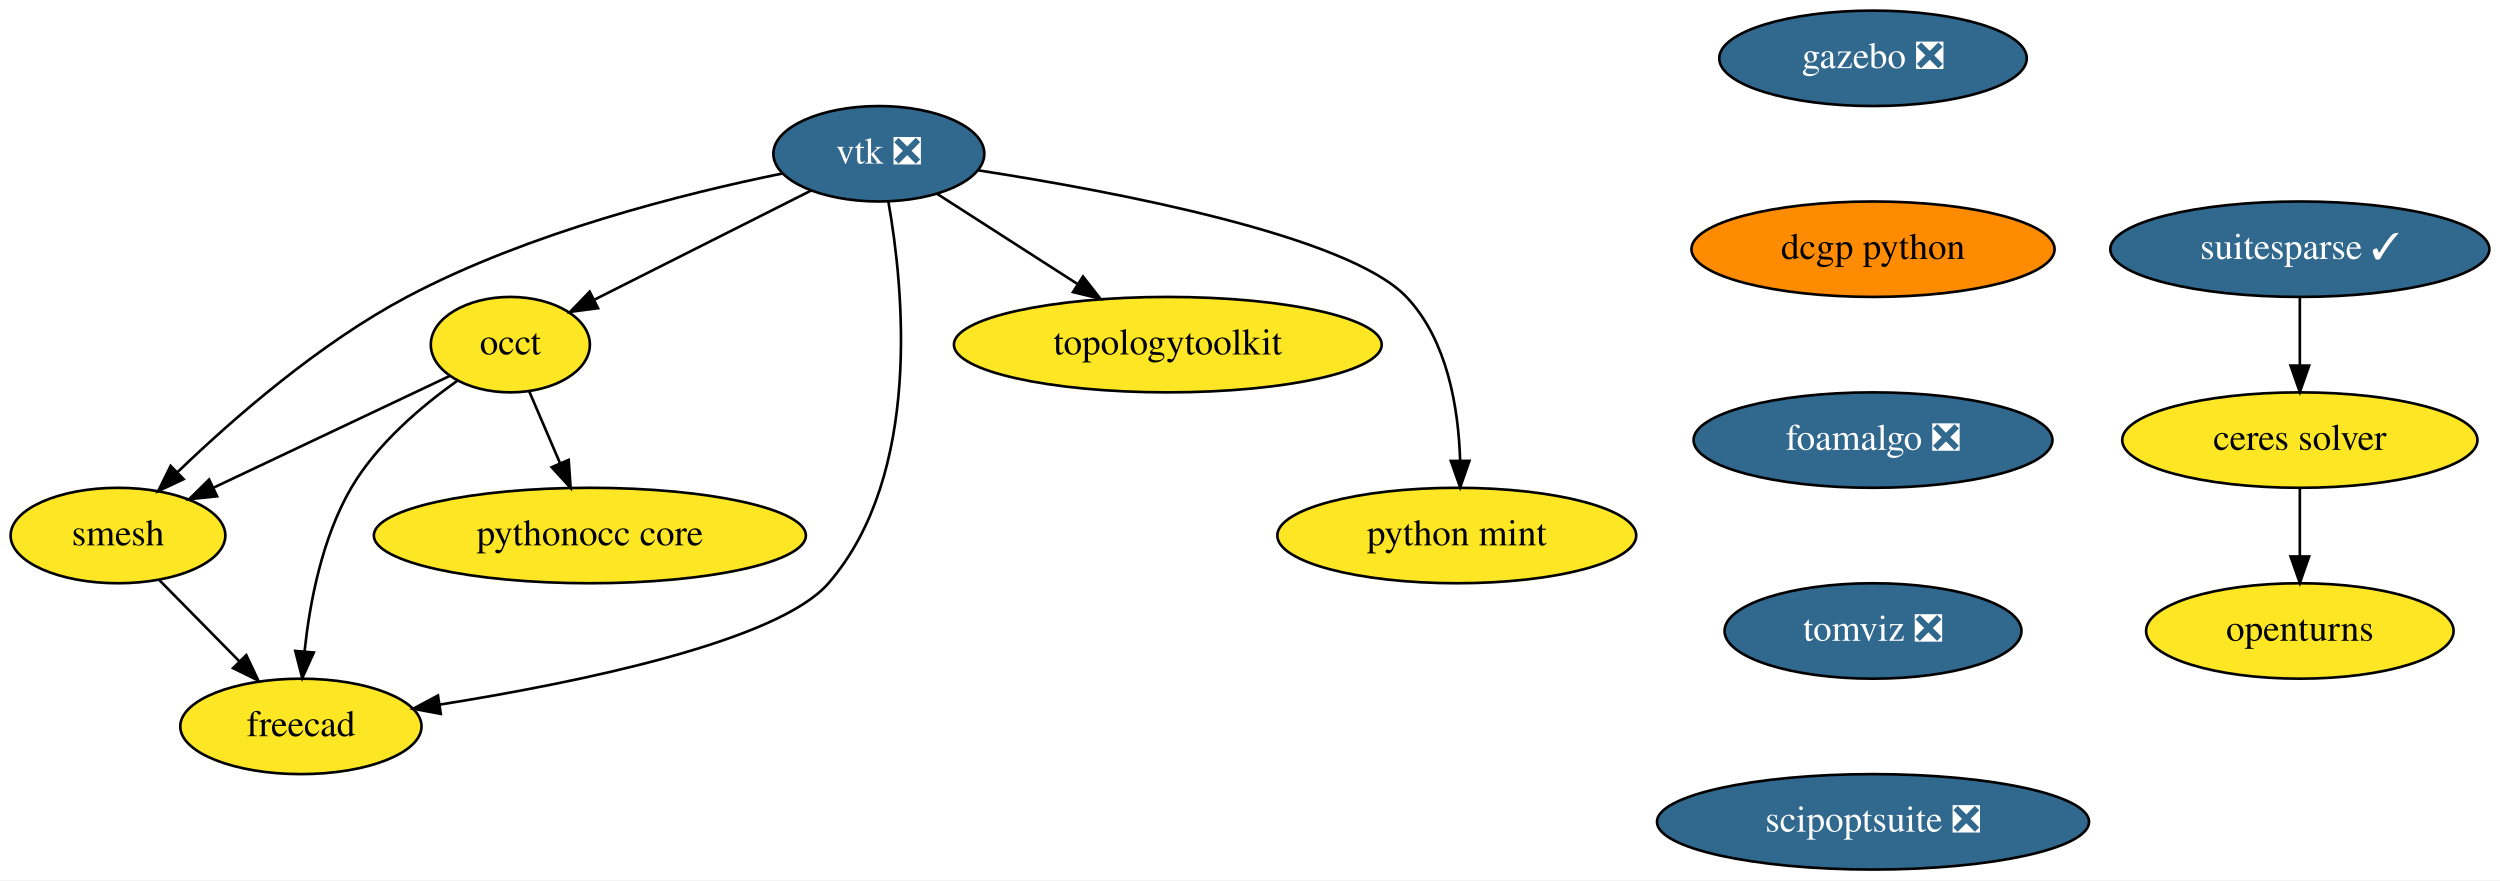
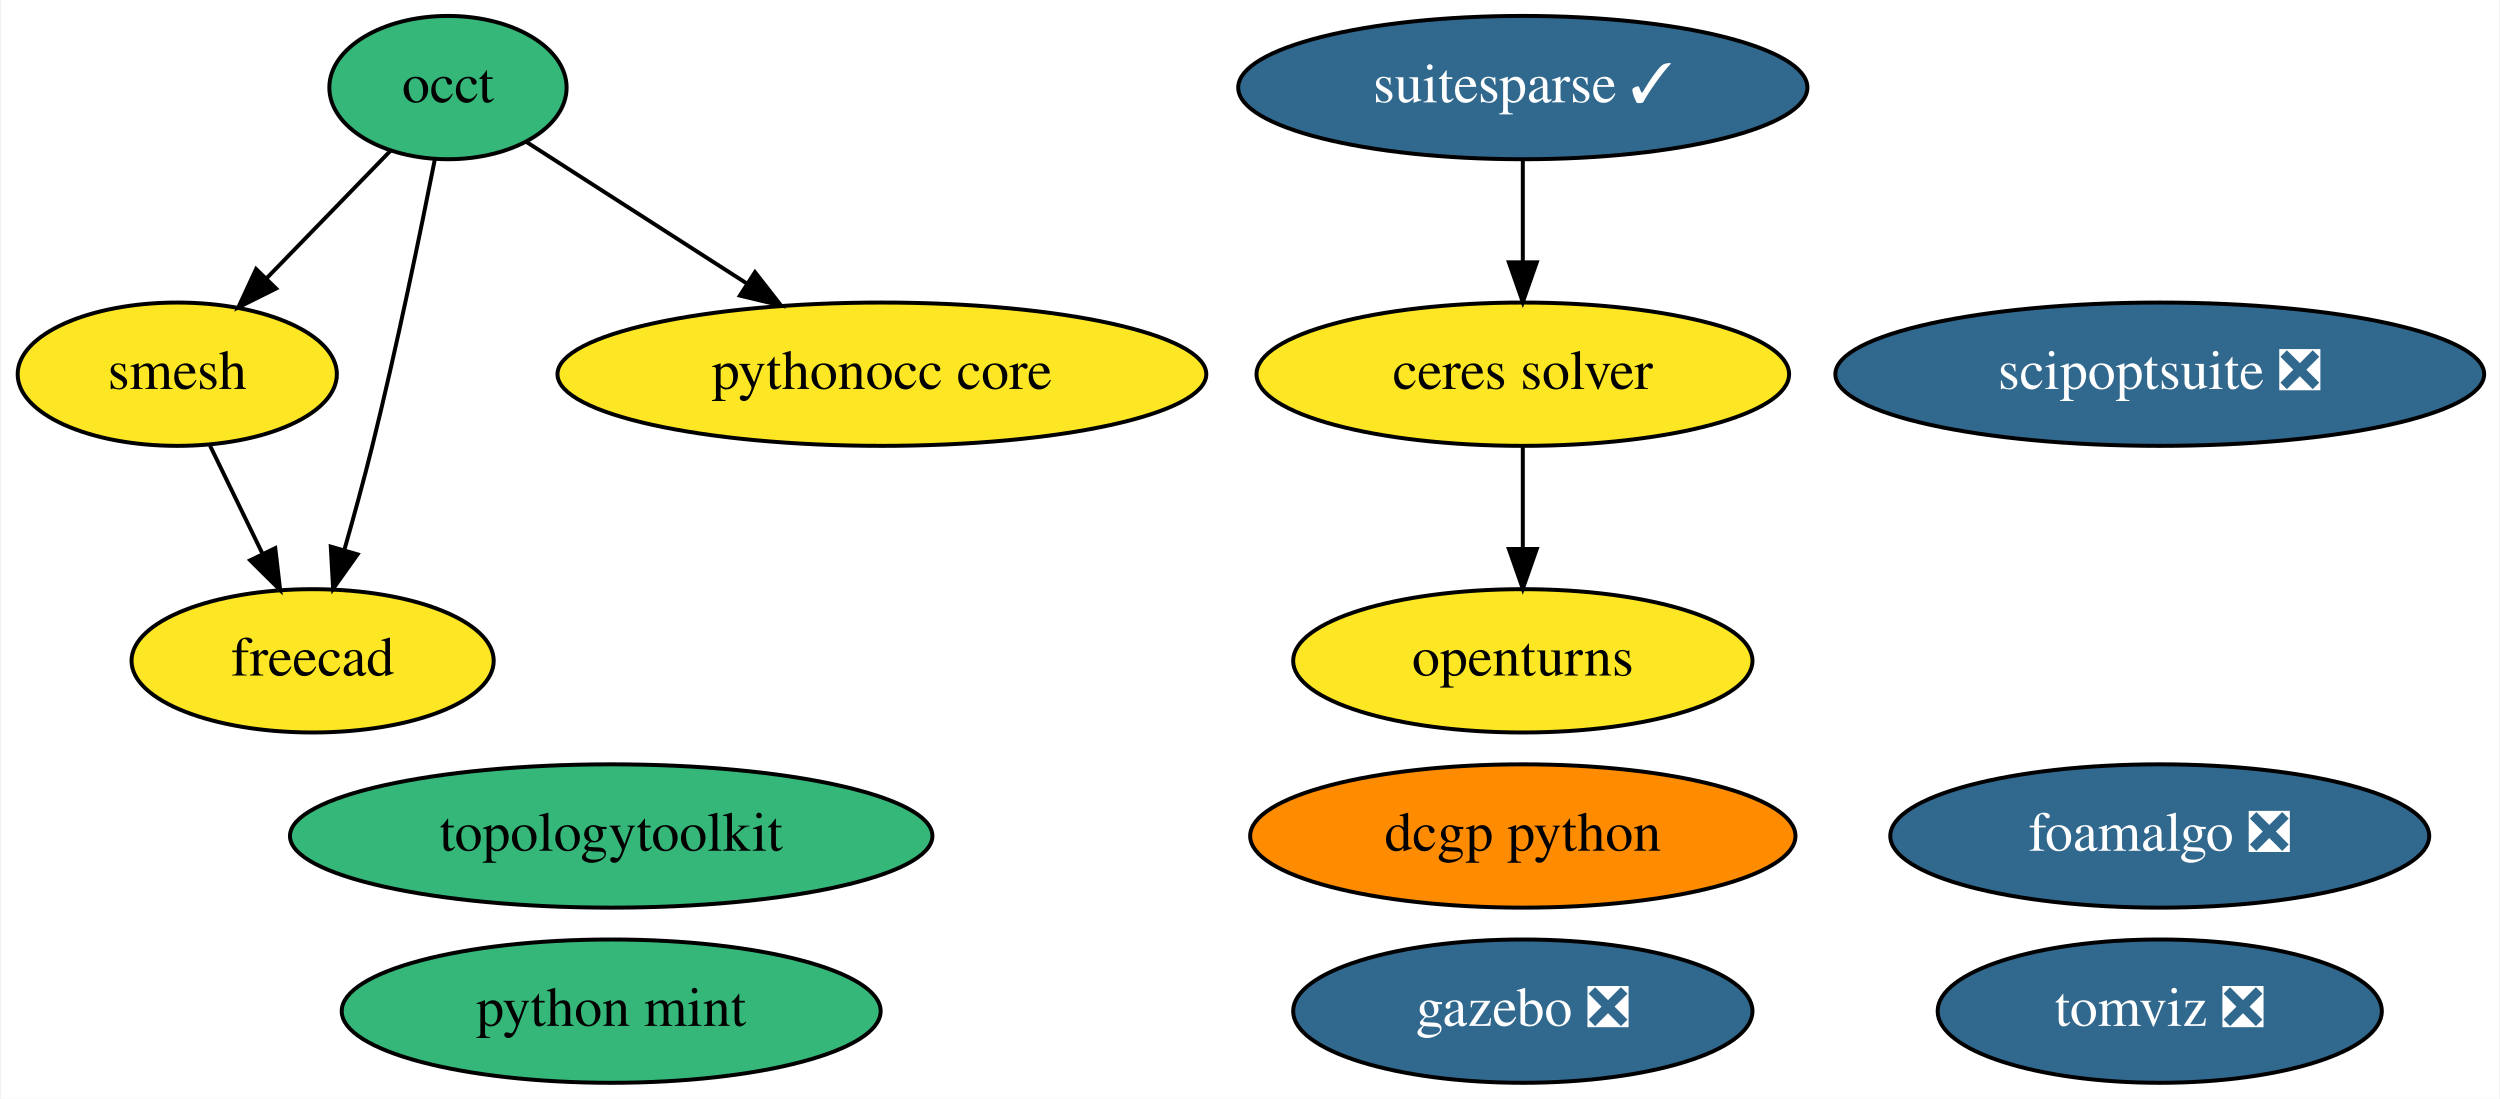
- <svg xmlns="http://www.w3.org/2000/svg" xmlns:xlink="http://www.w3.org/1999/xlink" width="943pt" height="332pt" viewBox="0.00 0.00 943.00 332.00">
-   <g id="graph0" class="graph" transform="scale(1 1) rotate(0) translate(4 328)">
-     <polygon fill="white" stroke="transparent" points="-4,4 -4,-328 939,-328 939,4 -4,4" />
+ <svg xmlns="http://www.w3.org/2000/svg" xmlns:xlink="http://www.w3.org/1999/xlink" width="628pt" height="276pt" viewBox="0.00 0.00 627.54 276.00">
+   <g id="graph0" class="graph" transform="scale(1 1) rotate(0) translate(4 272)">
+     <polygon fill="white" stroke="transparent" points="-4,4 -4,-272 623.54,-272 623.54,4 -4,4" />
    <g id="node1" class="node">
      <g id="a_node1">
        <a xlink:href="https://github.com/conda-forge/openturns-feedstock" xlink:title="openturns">
-           <ellipse fill="#fde725" stroke="black" cx="863.5" cy="-90" rx="58" ry="18" />
-           <text text-anchor="middle" x="863.5" y="-86.3" font-family="Times,serif" font-size="14.00">openturns</text>
+           <ellipse fill="#fde725" stroke="black" cx="378.3" cy="-106" rx="57.69" ry="18" />
+           <text text-anchor="middle" x="378.3" y="-102.3" font-family="Times,serif" font-size="14.00">openturns</text>
        </a>
      </g>
    </g>
    <g id="node2" class="node">
      <g id="a_node2">
        <a xlink:href="https://github.com/conda-forge/suitesparse-feedstock/pull/76" xlink:title="suitesparse ✓">
-           <ellipse fill="#31688e" stroke="black" cx="863.5" cy="-234" rx="71.5" ry="18" />
-           <text text-anchor="middle" x="863.5" y="-230.3" font-family="Times,serif" font-size="14.00" fill="white">suitesparse ✓</text>
+           <ellipse fill="#31688e" stroke="black" cx="378.3" cy="-250" rx="71.49" ry="18" />
+           <text text-anchor="middle" x="378.3" y="-246.3" font-family="Times,serif" font-size="14.00" fill="white">suitesparse ✓</text>
        </a>
      </g>
    </g>
-     <g id="node3" class="node">
-       <g id="a_node3">
+     <g id="node6" class="node">
+       <g id="a_node6">
        <a xlink:href="https://github.com/conda-forge/ceres-solver-feedstock" xlink:title="ceres solver">
-           <ellipse fill="#fde725" stroke="black" cx="863.5" cy="-162" rx="67" ry="18" />
-           <text text-anchor="middle" x="863.5" y="-158.3" font-family="Times,serif" font-size="14.00">ceres solver</text>
+           <ellipse fill="#fde725" stroke="black" cx="378.3" cy="-178" rx="66.89" ry="18" />
+           <text text-anchor="middle" x="378.3" y="-174.3" font-family="Times,serif" font-size="14.00">ceres solver</text>
        </a>
      </g>
    </g>
    <g id="edge1" class="edge">
-       <path fill="none" stroke="black" d="M863.5,-215.7C863.5,-207.98 863.5,-198.71 863.5,-190.11" />
-       <polygon fill="black" stroke="black" points="867,-190.1 863.5,-180.1 860,-190.1 867,-190.1" />
+       <path fill="none" stroke="black" d="M378.3,-231.7C378.3,-223.98 378.3,-214.71 378.3,-206.11" />
+       <polygon fill="black" stroke="black" points="381.8,-206.1 378.3,-196.1 374.8,-206.1 381.8,-206.1" />
    </g>
-     <g id="edge2" class="edge">
-       <path fill="none" stroke="black" d="M863.5,-143.7C863.5,-135.98 863.5,-126.71 863.5,-118.11" />
-       <polygon fill="black" stroke="black" points="867,-118.1 863.5,-108.1 860,-118.1 867,-118.1" />
+     <g id="node3" class="node">
+       <g id="a_node3">
+         <a xlink:href="https://github.com/conda-forge/occt-feedstock" xlink:title="occt">
+           <ellipse fill="#35b779" stroke="black" cx="108.3" cy="-250" rx="29.8" ry="18" />
+           <text text-anchor="middle" x="108.3" y="-246.3" font-family="Times,serif" font-size="14.00">occt</text>
+         </a>
+       </g>
    </g>
    <g id="node4" class="node">
      <g id="a_node4">
-         <a xlink:href="https://github.com/conda-forge/vtk-feedstock/pull/187" xlink:title="vtk ❎">
-           <ellipse fill="#31688e" stroke="black" cx="327.5" cy="-270" rx="39.79" ry="18" />
-           <text text-anchor="middle" x="327.5" y="-266.3" font-family="Times,serif" font-size="14.00" fill="white">vtk ❎</text>
+         <a xlink:href="https://github.com/conda-forge/smesh-feedstock" xlink:title="smesh">
+           <ellipse fill="#fde725" stroke="black" cx="40.3" cy="-178" rx="40.09" ry="18" />
+           <text text-anchor="middle" x="40.3" y="-174.3" font-family="Times,serif" font-size="14.00">smesh</text>
        </a>
      </g>
    </g>
+     <g id="edge4" class="edge">
+       <path fill="none" stroke="black" d="M93.88,-234.15C84.84,-224.85 73.01,-212.67 62.76,-202.12" />
+       <polygon fill="black" stroke="black" points="65.12,-199.53 55.64,-194.8 60.1,-204.41 65.12,-199.53" />
+     </g>
    <g id="node5" class="node">
      <g id="a_node5">
-         <a xlink:href="https://github.com/conda-forge/occt-feedstock" xlink:title="occt">
-           <ellipse fill="#fde725" stroke="black" cx="188.5" cy="-198" rx="30" ry="18" />
-           <text text-anchor="middle" x="188.5" y="-194.3" font-family="Times,serif" font-size="14.00">occt</text>
+         <a xlink:href="https://github.com/conda-forge/freecad-feedstock" xlink:title="freecad">
+           <ellipse fill="#fde725" stroke="black" cx="74.3" cy="-106" rx="45.49" ry="18" />
+           <text text-anchor="middle" x="74.3" y="-102.3" font-family="Times,serif" font-size="14.00">freecad</text>
+         </a>
+       </g>
+     </g>
+     <g id="edge2" class="edge">
+       <path fill="none" stroke="black" d="M104.98,-231.86C101.43,-213.88 95.46,-184.84 89.3,-160 87.17,-151.42 84.62,-142.13 82.24,-133.76" />
+       <polygon fill="black" stroke="black" points="85.59,-132.74 79.45,-124.11 78.86,-134.69 85.59,-132.74" />
+     </g>
+     <g id="node10" class="node">
+       <g id="a_node10">
+         <a xlink:href="https://github.com/conda-forge/pythonocc-core-feedstock" xlink:title="pythonocc core">
+           <ellipse fill="#fde725" stroke="black" cx="217.3" cy="-178" rx="81.49" ry="18" />
+           <text text-anchor="middle" x="217.3" y="-174.3" font-family="Times,serif" font-size="14.00">pythonocc core</text>
        </a>
      </g>
    </g>
    <g id="edge3" class="edge">
-       <path fill="none" stroke="black" d="M302.01,-256.16C278.93,-244.54 244.87,-227.39 220.08,-214.9" />
-       <polygon fill="black" stroke="black" points="221.58,-211.74 211.07,-210.37 218.43,-217.99 221.58,-211.74" />
+       <path fill="none" stroke="black" d="M128.04,-236.32C143.43,-226.44 165.18,-212.47 183.35,-200.8" />
+       <polygon fill="black" stroke="black" points="185.42,-203.63 191.94,-195.28 181.63,-197.74 185.42,-203.63" />
    </g>
-     <g id="node6" class="node">
-       <g id="a_node6">
-         <a xlink:href="https://github.com/conda-forge/smesh-feedstock" xlink:title="smesh">
-           <ellipse fill="#fde725" stroke="black" cx="40.5" cy="-126" rx="40.5" ry="18" />
-           <text text-anchor="middle" x="40.5" y="-122.3" font-family="Times,serif" font-size="14.00">smesh</text>
+     <g id="edge5" class="edge">
+       <path fill="none" stroke="black" d="M48.53,-160.05C52.49,-151.89 57.34,-141.91 61.75,-132.82" />
+       <polygon fill="black" stroke="black" points="64.92,-134.31 66.14,-123.79 58.62,-131.25 64.92,-134.31" />
+     </g>
+     <g id="edge6" class="edge">
+       <path fill="none" stroke="black" d="M378.3,-159.7C378.3,-151.98 378.3,-142.71 378.3,-134.11" />
+       <polygon fill="black" stroke="black" points="381.8,-134.1 378.3,-124.1 374.8,-134.1 381.8,-134.1" />
+     </g>
+     <g id="node7" class="node">
+       <g id="a_node7">
+         <a xlink:href="https://github.com/conda-forge/topologytoolkit-feedstock" xlink:title="topologytoolkit">
+           <ellipse fill="#35b779" stroke="black" cx="149.3" cy="-62" rx="80.69" ry="18" />
+           <text text-anchor="middle" x="149.3" y="-58.3" font-family="Times,serif" font-size="14.00">topologytoolkit</text>
        </a>
      </g>
    </g>
-     <g id="edge4" class="edge">
-       <path fill="none" stroke="black" d="M291.11,-262.56C253.95,-255 195.38,-240.3 149.5,-216 116.38,-198.46 83.81,-169.98 63.03,-149.98" />
-       <polygon fill="black" stroke="black" points="65.26,-147.26 55.67,-142.76 60.36,-152.26 65.26,-147.26" />
-     </g>
-     <g id="node7" class="node">
-       <g id="a_node7">
-         <a xlink:href="https://github.com/conda-forge/freecad-feedstock" xlink:title="freecad">
-           <ellipse fill="#fde725" stroke="black" cx="109.5" cy="-54" rx="45.5" ry="18" />
-           <text text-anchor="middle" x="109.5" y="-50.3" font-family="Times,serif" font-size="14.00">freecad</text>
+     <g id="node8" class="node">
+       <g id="a_node8">
+         <a xlink:href="https://github.com/conda-forge/gazebo-feedstock/pull/82" xlink:title="gazebo ❎">
+           <ellipse fill="#31688e" stroke="black" cx="378.3" cy="-18" rx="57.69" ry="18" />
+           <text text-anchor="middle" x="378.3" y="-14.3" font-family="Times,serif" font-size="14.00" fill="white">gazebo ❎</text>
        </a>
      </g>
    </g>
-     <g id="edge5" class="edge">
-       <path fill="none" stroke="black" d="M331.08,-252.01C336.81,-219.71 344.07,-149.05 308.5,-108 289.46,-86.02 214.28,-70.58 161.98,-62.24" />
-       <polygon fill="black" stroke="black" points="162.27,-58.74 151.85,-60.66 161.2,-65.66 162.27,-58.74" />
-     </g>
-     <g id="node8" class="node">
-       <g id="a_node8">
-         <a xlink:href="https://github.com/conda-forge/topologytoolkit-feedstock" xlink:title="topologytoolkit">
-           <ellipse fill="#fde725" stroke="black" cx="436.5" cy="-198" rx="80.69" ry="18" />
-           <text text-anchor="middle" x="436.5" y="-194.3" font-family="Times,serif" font-size="14.00">topologytoolkit</text>
+     <g id="node9" class="node">
+       <g id="a_node9">
+         <a xlink:href="https://github.com/conda-forge/dcgp-python-feedstock" xlink:title="dcgp python">
+           <ellipse fill="#ff8c00" stroke="black" cx="378.3" cy="-62" rx="68.49" ry="18" />
+           <text text-anchor="middle" x="378.3" y="-58.3" font-family="Times,serif" font-size="14.00">dcgp python</text>
        </a>
      </g>
    </g>
-     <g id="edge6" class="edge">
-       <path fill="none" stroke="black" d="M349.56,-254.83C364.71,-245.1 385.12,-232 402.35,-220.93" />
-       <polygon fill="black" stroke="black" points="404.51,-223.7 411.03,-215.35 400.73,-217.81 404.51,-223.7" />
-     </g>
-     <g id="node9" class="node">
-       <g id="a_node9">
-         <a xlink:href="https://github.com/conda-forge/python-mint-feedstock" xlink:title="python mint">
-           <ellipse fill="#fde725" stroke="black" cx="545.5" cy="-126" rx="67.69" ry="18" />
-           <text text-anchor="middle" x="545.5" y="-122.3" font-family="Times,serif" font-size="14.00">python mint</text>
-         </a>
-       </g>
-     </g>
-     <g id="edge7" class="edge">
-       <path fill="none" stroke="black" d="M365.12,-263.73C416.43,-255.77 504.51,-239.12 526.5,-216 542.03,-199.68 546.15,-173.92 546.76,-154.31" />
-       <polygon fill="black" stroke="black" points="550.26,-154.16 546.78,-144.15 543.26,-154.14 550.26,-154.16" />
-     </g>
-     <g id="edge8" class="edge">
-       <path fill="none" stroke="black" d="M165.7,-186.22C141.98,-175 104.5,-157.27 76.72,-144.13" />
-       <polygon fill="black" stroke="black" points="77.88,-140.81 67.34,-139.69 74.88,-147.13 77.88,-140.81" />
-     </g>
-     <g id="edge9" class="edge">
-       <path fill="none" stroke="black" d="M168.47,-184.36C155.1,-174.87 138.25,-160.68 128.5,-144 117.51,-125.18 112.84,-100.81 110.88,-82.32" />
-       <polygon fill="black" stroke="black" points="114.36,-81.87 110.01,-72.21 107.38,-82.47 114.36,-81.87" />
-     </g>
-     <g id="node10" class="node">
-       <g id="a_node10">
-         <a xlink:href="https://github.com/conda-forge/pythonocc-core-feedstock" xlink:title="pythonocc core">
-           <ellipse fill="#fde725" stroke="black" cx="218.5" cy="-126" rx="81.49" ry="18" />
-           <text text-anchor="middle" x="218.5" y="-122.3" font-family="Times,serif" font-size="14.00">pythonocc core</text>
-         </a>
-       </g>
-     </g>
-     <g id="edge10" class="edge">
-       <path fill="none" stroke="black" d="M195.61,-180.41C199.07,-172.34 203.32,-162.43 207.21,-153.35" />
-       <polygon fill="black" stroke="black" points="210.51,-154.53 211.23,-143.96 204.08,-151.77 210.51,-154.53" />
-     </g>
-     <g id="edge11" class="edge">
-       <path fill="none" stroke="black" d="M56.16,-109.12C65.03,-100.12 76.3,-88.68 86.19,-78.65" />
-       <polygon fill="black" stroke="black" points="88.9,-80.89 93.43,-71.31 83.91,-75.97 88.9,-80.89" />
-     </g>
    <g id="node11" class="node">
      <g id="a_node11">
-         <a xlink:href="https://github.com/conda-forge/gazebo-feedstock/pull/82" xlink:title="gazebo ❎">
-           <ellipse fill="#31688e" stroke="black" cx="702.5" cy="-306" rx="58" ry="18" />
-           <text text-anchor="middle" x="702.5" y="-302.3" font-family="Times,serif" font-size="14.00" fill="white">gazebo ❎</text>
+         <a xlink:href="https://github.com/conda-forge/foamalgo-feedstock/pull/10" xlink:title="foamalgo ❎">
+           <ellipse fill="#31688e" stroke="black" cx="538.3" cy="-62" rx="67.69" ry="18" />
+           <text text-anchor="middle" x="538.3" y="-58.3" font-family="Times,serif" font-size="14.00" fill="white">foamalgo ❎</text>
        </a>
      </g>
    </g>
    <g id="node12" class="node">
      <g id="a_node12">
-         <a xlink:href="https://github.com/conda-forge/dcgp-python-feedstock" xlink:title="dcgp python">
-           <ellipse fill="#ff8c00" stroke="black" cx="702.5" cy="-234" rx="68.49" ry="18" />
-           <text text-anchor="middle" x="702.5" y="-230.3" font-family="Times,serif" font-size="14.00">dcgp python</text>
+         <a xlink:href="https://github.com/conda-forge/tomviz-feedstock/pull/8" xlink:title="tomviz ❎">
+           <ellipse fill="#31688e" stroke="black" cx="538.3" cy="-18" rx="55.79" ry="18" />
+           <text text-anchor="middle" x="538.3" y="-14.3" font-family="Times,serif" font-size="14.00" fill="white">tomviz ❎</text>
        </a>
      </g>
    </g>
    <g id="node13" class="node">
      <g id="a_node13">
-         <a xlink:href="https://github.com/conda-forge/foamalgo-feedstock/pull/10" xlink:title="foamalgo ❎">
-           <ellipse fill="#31688e" stroke="black" cx="702.5" cy="-162" rx="67.69" ry="18" />
-           <text text-anchor="middle" x="702.5" y="-158.3" font-family="Times,serif" font-size="14.00" fill="white">foamalgo ❎</text>
+         <a xlink:href="https://github.com/conda-forge/scipoptsuite-feedstock/pull/16" xlink:title="scipoptsuite ❎">
+           <ellipse fill="#31688e" stroke="black" cx="538.3" cy="-178" rx="81.49" ry="18" />
+           <text text-anchor="middle" x="538.3" y="-174.3" font-family="Times,serif" font-size="14.00" fill="white">scipoptsuite ❎</text>
        </a>
      </g>
    </g>
    <g id="node14" class="node">
      <g id="a_node14">
-         <a xlink:href="https://github.com/conda-forge/tomviz-feedstock/pull/8" xlink:title="tomviz ❎">
-           <ellipse fill="#31688e" stroke="black" cx="702.5" cy="-90" rx="56" ry="18" />
-           <text text-anchor="middle" x="702.5" y="-86.3" font-family="Times,serif" font-size="14.00" fill="white">tomviz ❎</text>
-         </a>
-       </g>
-     </g>
-     <g id="node15" class="node">
-       <g id="a_node15">
-         <a xlink:href="https://github.com/conda-forge/scipoptsuite-feedstock/pull/16" xlink:title="scipoptsuite ❎">
-           <ellipse fill="#31688e" stroke="black" cx="702.5" cy="-18" rx="81.49" ry="18" />
-           <text text-anchor="middle" x="702.5" y="-14.3" font-family="Times,serif" font-size="14.00" fill="white">scipoptsuite ❎</text>
+         <a xlink:href="https://github.com/conda-forge/python-mint-feedstock" xlink:title="python mint">
+           <ellipse fill="#35b779" stroke="black" cx="149.3" cy="-18" rx="67.69" ry="18" />
+           <text text-anchor="middle" x="149.3" y="-14.3" font-family="Times,serif" font-size="14.00">python mint</text>
        </a>
      </g>
    </g>
  </g>
</svg>
